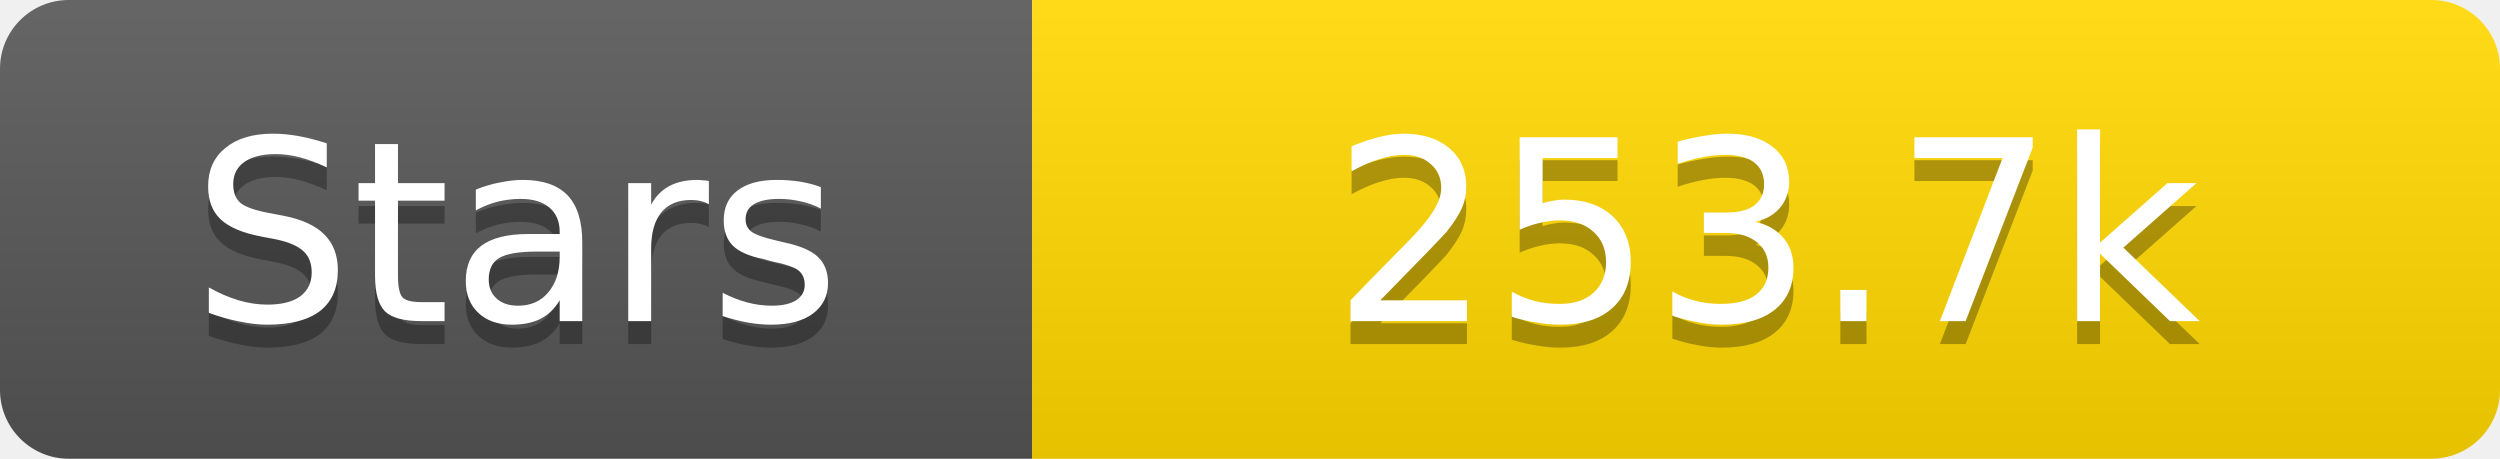
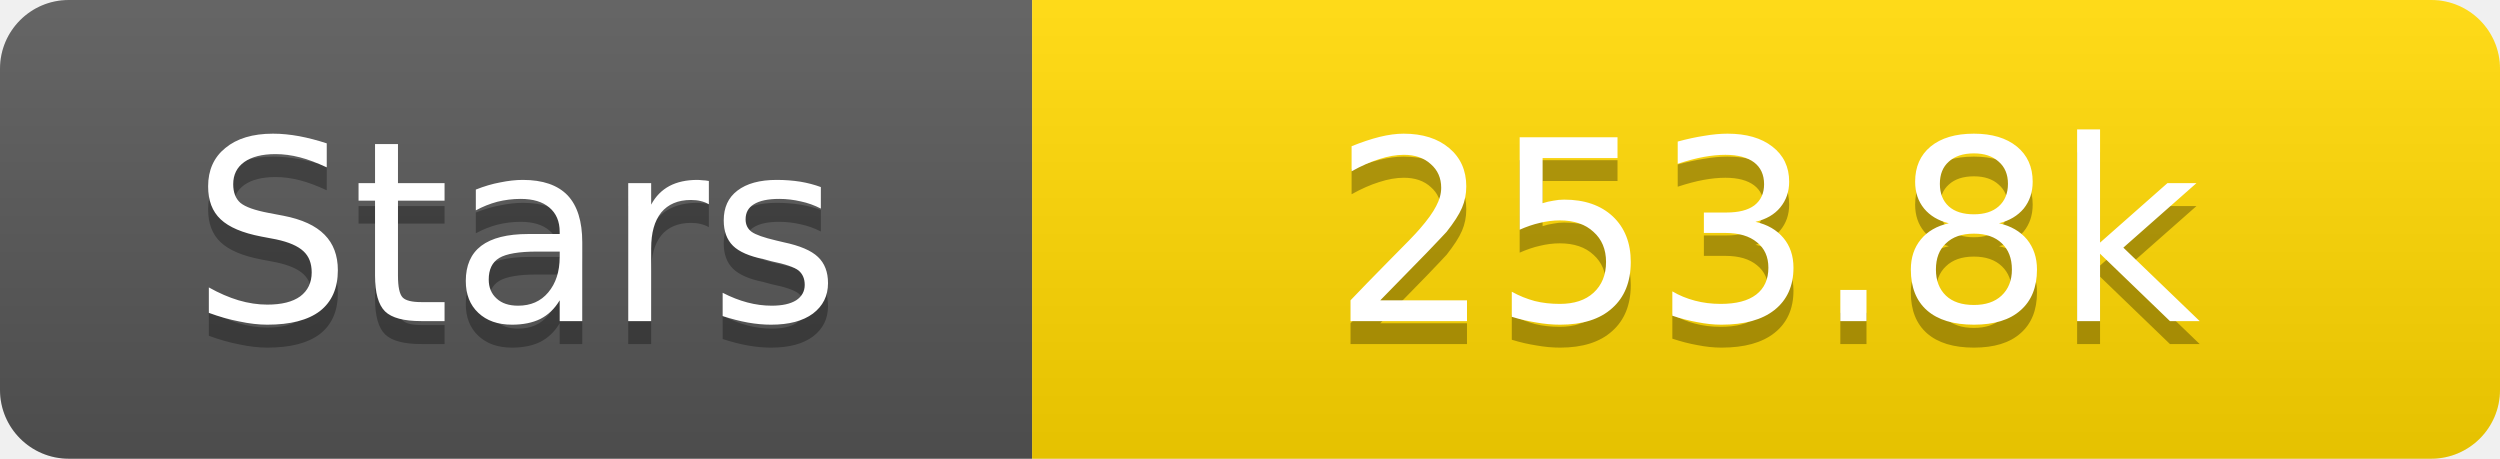
<svg xmlns="http://www.w3.org/2000/svg" width="109" height="20">
  <linearGradient id="s" x2="0" y2="100%">
    <stop offset="0" stop-color="#fff" stop-opacity=".1" />
    <stop offset="1" stop-opacity=".1" />
  </linearGradient>
  <clipPath id="r">
    <rect width="109" height="20" rx="3" fill="#fff" />
  </clipPath>
  <g clip-path="url(#r)">
    <rect width="45" height="20" fill="#555" />
    <rect x="45" width="64" height="20" fill="#ffd700" />
    <rect width="109" height="20" fill="url(#s)" />
  </g>
  <g fill="#fff" text-anchor="middle" font-family="Verdana,Geneva,DejaVu Sans,sans-serif" text-rendering="geometricPrecision" font-size="11">
    <text x="22.5" y="15" fill="#010101" fill-opacity=".3">Stars</text>
    <text x="22.5" y="14">Stars</text>
-     <text x="77.0" y="15" fill="#010101" fill-opacity=".3">253.7k</text>
-     <text x="77.0" y="14">253.7k</text>
+     <text x="77.0" y="15" fill="#010101" fill-opacity=".3">253.8k</text>
+     <text x="77.0" y="14">253.8k</text>
  </g>
</svg>
